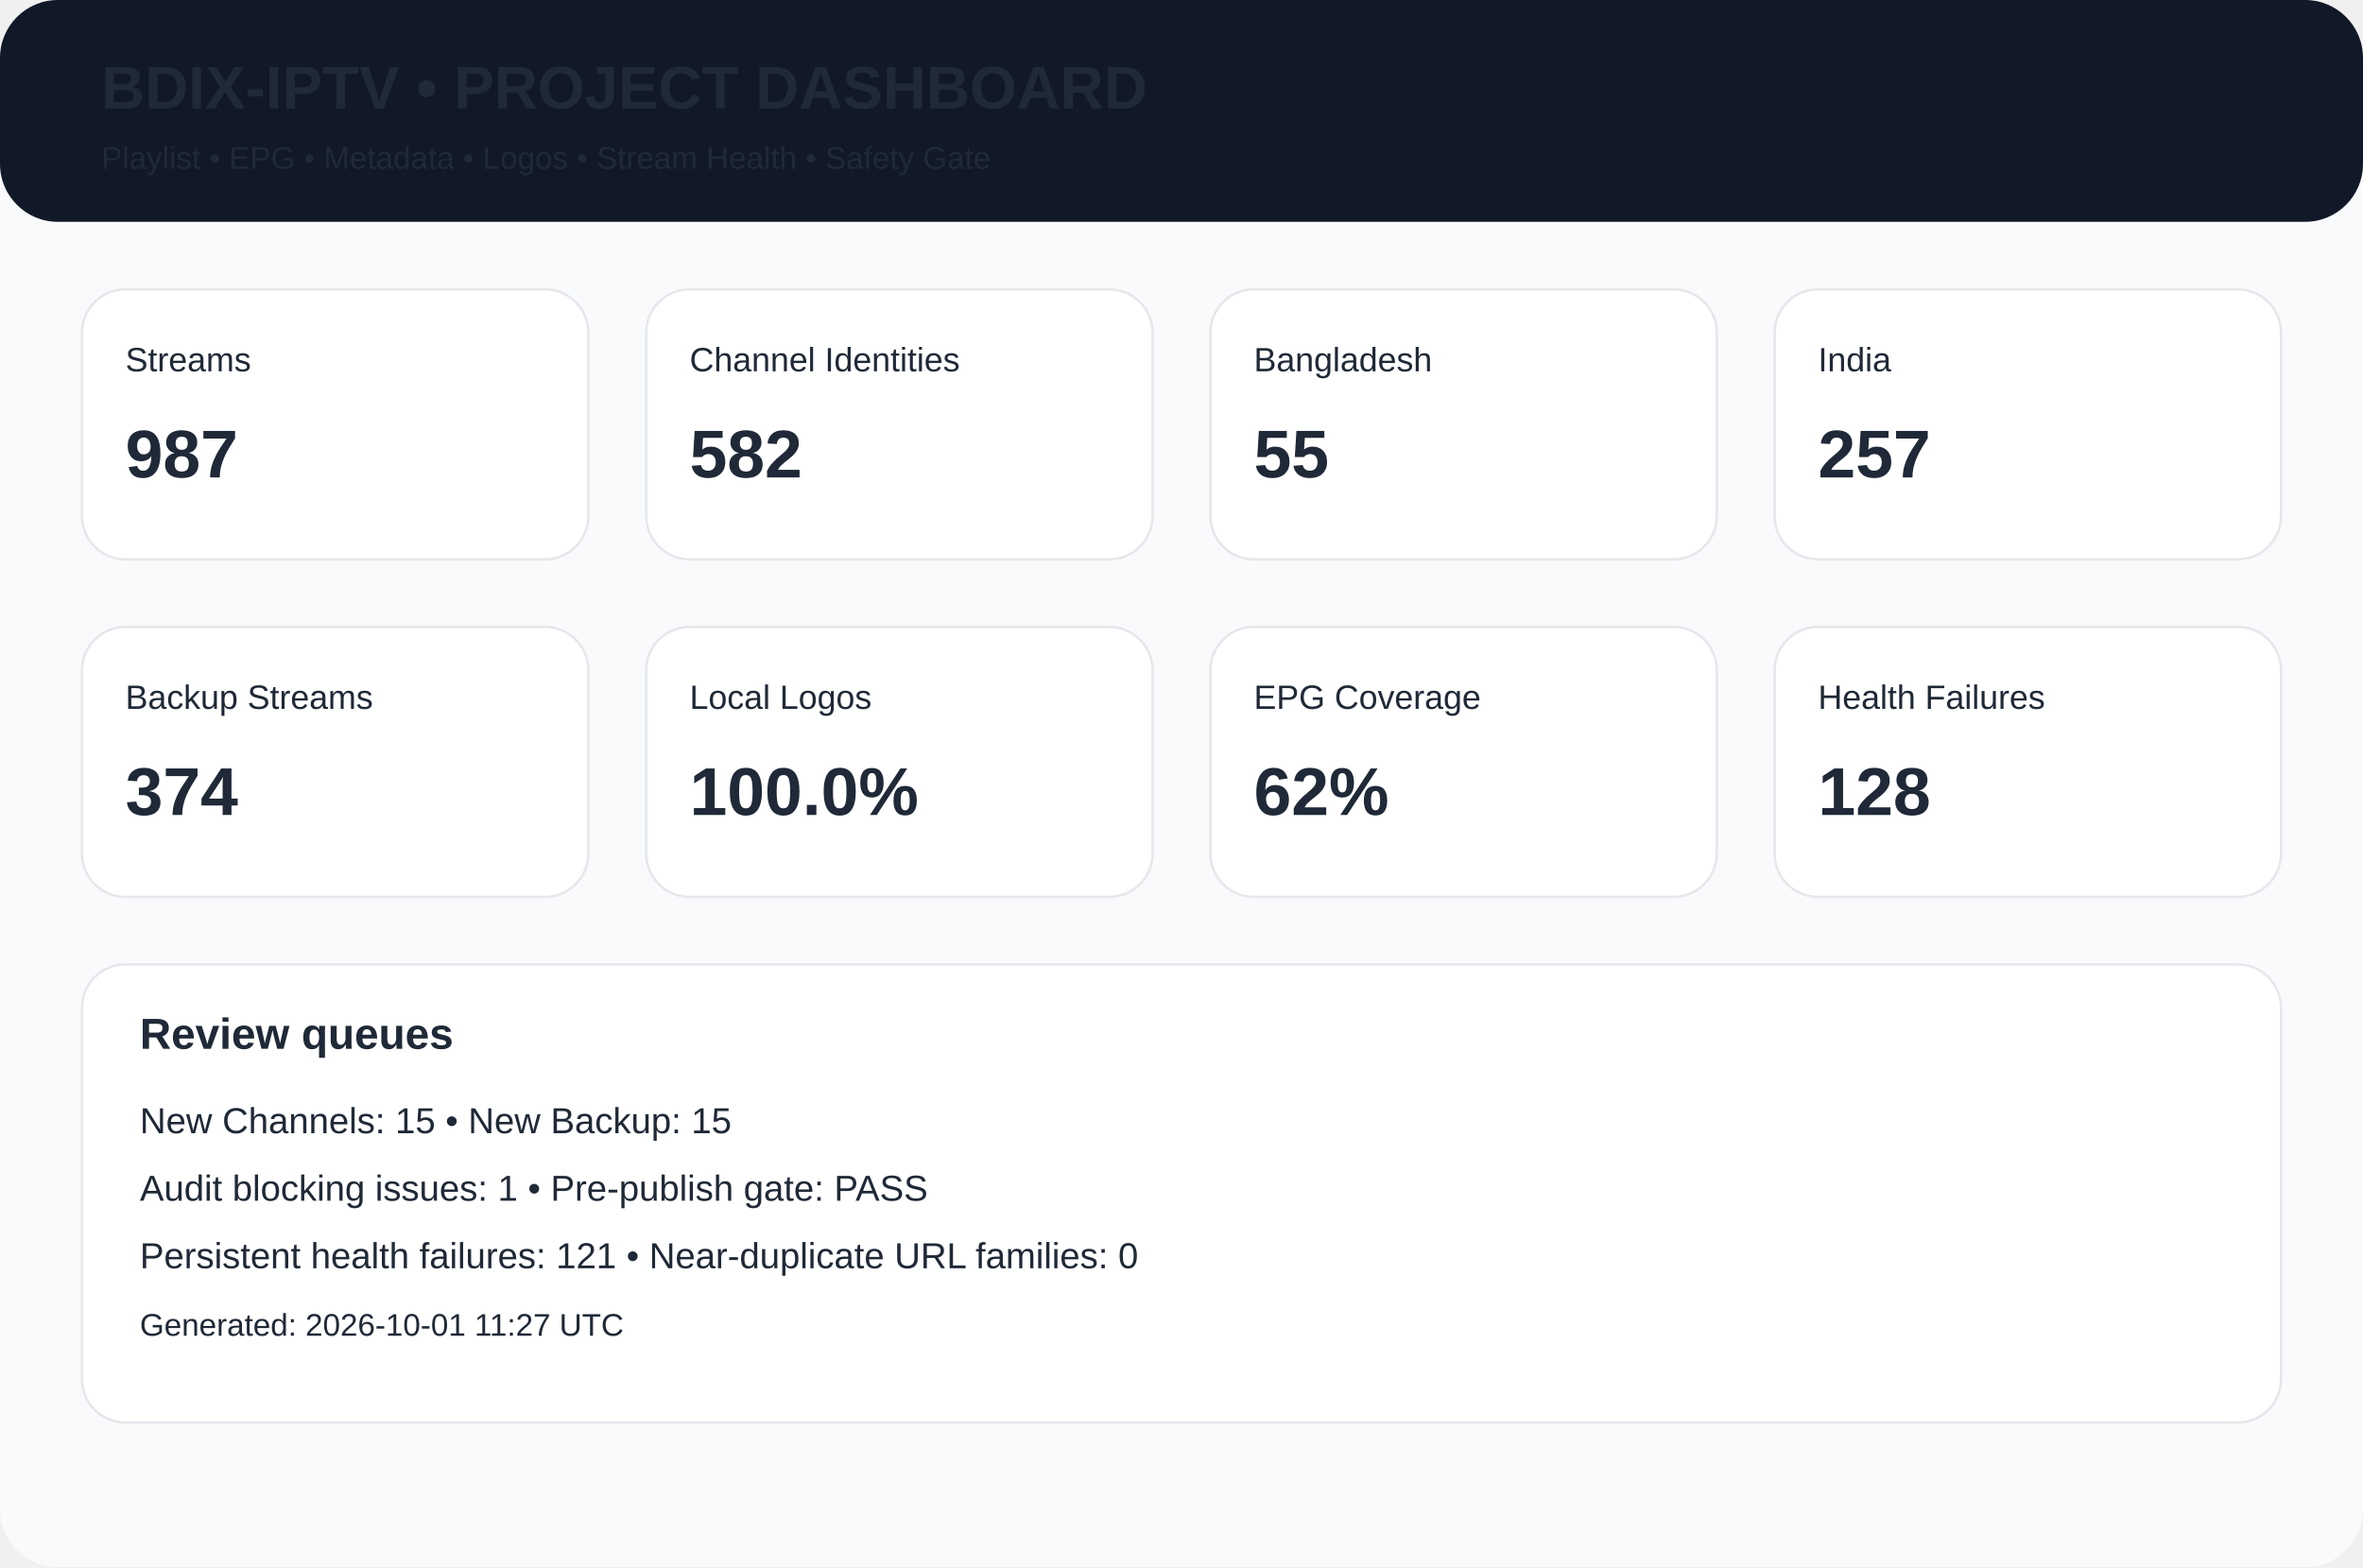
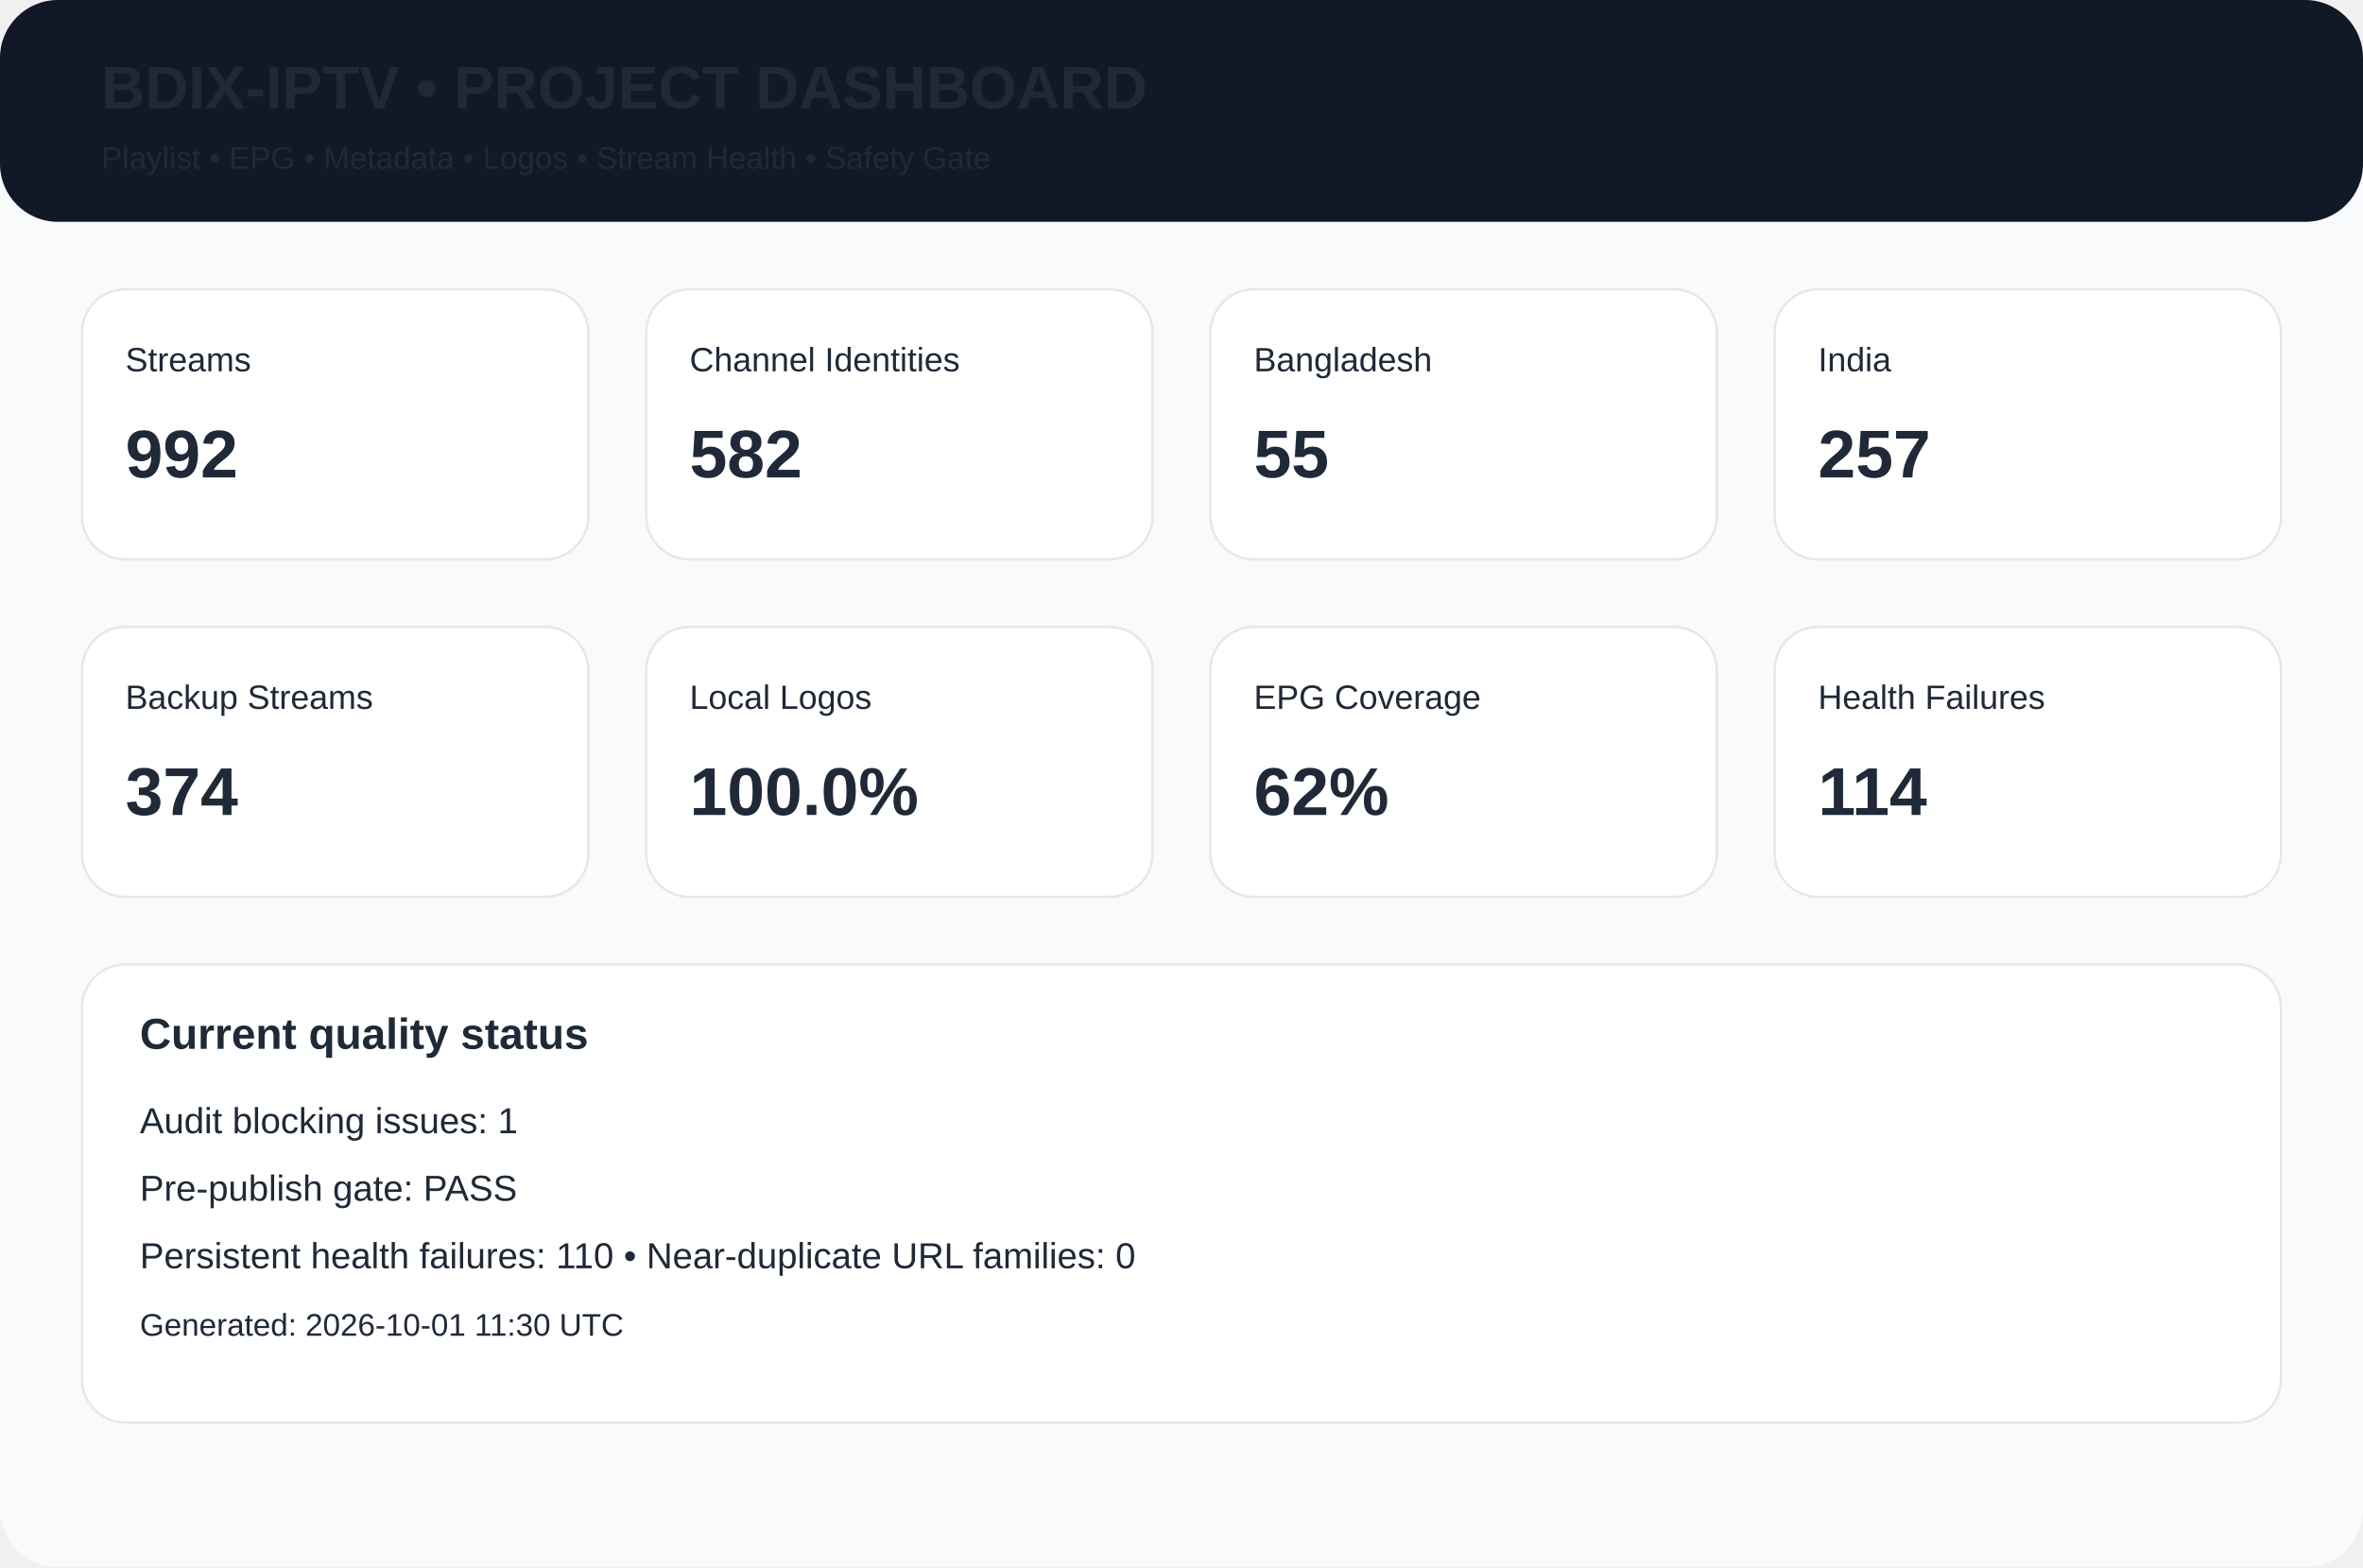
<svg xmlns="http://www.w3.org/2000/svg" width="980" height="650" viewBox="0 0 980 650">
  <rect width="980" height="650" rx="24" fill="#f8fafc" />
  <rect width="980" height="92" rx="24" fill="#111827" />
  <text x="42" y="45" font-family="Arial,Helvetica,sans-serif" font-size="25px" font-weight="700" fill="#1f2937">BDIX-IPTV • PROJECT DASHBOARD</text>
  <text x="42" y="70" font-family="Arial,Helvetica,sans-serif" font-size="13px" font-weight="400" fill="#1f2937">Playlist • EPG • Metadata • Logos • Stream Health • Safety Gate</text>
  <rect x="34" y="120" width="210" height="112" rx="18" fill="white" stroke="#e5e7eb" />
  <text x="52" y="154" font-family="Arial,Helvetica,sans-serif" font-size="14px" font-weight="400" fill="#1f2937">Streams</text>
-   <text x="52" y="198" font-family="Arial,Helvetica,sans-serif" font-size="28px" font-weight="700" fill="#1f2937">987</text>
+   <text x="52" y="198" font-family="Arial,Helvetica,sans-serif" font-size="28px" font-weight="700" fill="#1f2937">992</text>
  <rect x="268" y="120" width="210" height="112" rx="18" fill="white" stroke="#e5e7eb" />
  <text x="286" y="154" font-family="Arial,Helvetica,sans-serif" font-size="14px" font-weight="400" fill="#1f2937">Channel Identities</text>
  <text x="286" y="198" font-family="Arial,Helvetica,sans-serif" font-size="28px" font-weight="700" fill="#1f2937">582</text>
  <rect x="502" y="120" width="210" height="112" rx="18" fill="white" stroke="#e5e7eb" />
  <text x="520" y="154" font-family="Arial,Helvetica,sans-serif" font-size="14px" font-weight="400" fill="#1f2937">Bangladesh</text>
  <text x="520" y="198" font-family="Arial,Helvetica,sans-serif" font-size="28px" font-weight="700" fill="#1f2937">55</text>
  <rect x="736" y="120" width="210" height="112" rx="18" fill="white" stroke="#e5e7eb" />
  <text x="754" y="154" font-family="Arial,Helvetica,sans-serif" font-size="14px" font-weight="400" fill="#1f2937">India</text>
  <text x="754" y="198" font-family="Arial,Helvetica,sans-serif" font-size="28px" font-weight="700" fill="#1f2937">257</text>
  <rect x="34" y="260" width="210" height="112" rx="18" fill="white" stroke="#e5e7eb" />
  <text x="52" y="294" font-family="Arial,Helvetica,sans-serif" font-size="14px" font-weight="400" fill="#1f2937">Backup Streams</text>
  <text x="52" y="338" font-family="Arial,Helvetica,sans-serif" font-size="28px" font-weight="700" fill="#1f2937">374</text>
  <rect x="268" y="260" width="210" height="112" rx="18" fill="white" stroke="#e5e7eb" />
  <text x="286" y="294" font-family="Arial,Helvetica,sans-serif" font-size="14px" font-weight="400" fill="#1f2937">Local Logos</text>
  <text x="286" y="338" font-family="Arial,Helvetica,sans-serif" font-size="28px" font-weight="700" fill="#1f2937">100.0%</text>
  <rect x="502" y="260" width="210" height="112" rx="18" fill="white" stroke="#e5e7eb" />
  <text x="520" y="294" font-family="Arial,Helvetica,sans-serif" font-size="14px" font-weight="400" fill="#1f2937">EPG Coverage</text>
  <text x="520" y="338" font-family="Arial,Helvetica,sans-serif" font-size="28px" font-weight="700" fill="#1f2937">62%</text>
  <rect x="736" y="260" width="210" height="112" rx="18" fill="white" stroke="#e5e7eb" />
  <text x="754" y="294" font-family="Arial,Helvetica,sans-serif" font-size="14px" font-weight="400" fill="#1f2937">Health Failures</text>
-   <text x="754" y="338" font-family="Arial,Helvetica,sans-serif" font-size="28px" font-weight="700" fill="#1f2937">128</text>
+   <text x="754" y="338" font-family="Arial,Helvetica,sans-serif" font-size="28px" font-weight="700" fill="#1f2937">114</text>
  <rect x="34" y="400" width="912" height="190" rx="18" fill="white" stroke="#e5e7eb" />
-   <text x="58" y="435" font-family="Arial,Helvetica,sans-serif" font-size="18px" font-weight="700" fill="#1f2937">Review queues</text>
-   <text x="58" y="470" font-family="Arial,Helvetica,sans-serif" font-size="15px" font-weight="400" fill="#1f2937">New Channels: 15 • New Backup: 15</text>
-   <text x="58" y="498" font-family="Arial,Helvetica,sans-serif" font-size="15px" font-weight="400" fill="#1f2937">Audit blocking issues: 1 • Pre-publish gate: PASS</text>
-   <text x="58" y="526" font-family="Arial,Helvetica,sans-serif" font-size="15px" font-weight="400" fill="#1f2937">Persistent health failures: 121 • Near-duplicate URL families: 0</text>
-   <text x="58" y="554" font-family="Arial,Helvetica,sans-serif" font-size="13px" font-weight="400" fill="#1f2937">Generated: 2026-10-01 11:27 UTC</text>
+   <text x="58" y="435" font-family="Arial,Helvetica,sans-serif" font-size="18px" font-weight="700" fill="#1f2937">Current quality status</text>
+   <text x="58" y="470" font-family="Arial,Helvetica,sans-serif" font-size="15px" font-weight="400" fill="#1f2937">Audit blocking issues: 1</text>
+   <text x="58" y="498" font-family="Arial,Helvetica,sans-serif" font-size="15px" font-weight="400" fill="#1f2937">Pre-publish gate: PASS</text>
+   <text x="58" y="526" font-family="Arial,Helvetica,sans-serif" font-size="15px" font-weight="400" fill="#1f2937">Persistent health failures: 110 • Near-duplicate URL families: 0</text>
+   <text x="58" y="554" font-family="Arial,Helvetica,sans-serif" font-size="13px" font-weight="400" fill="#1f2937">Generated: 2026-10-01 11:30 UTC</text>
</svg>
